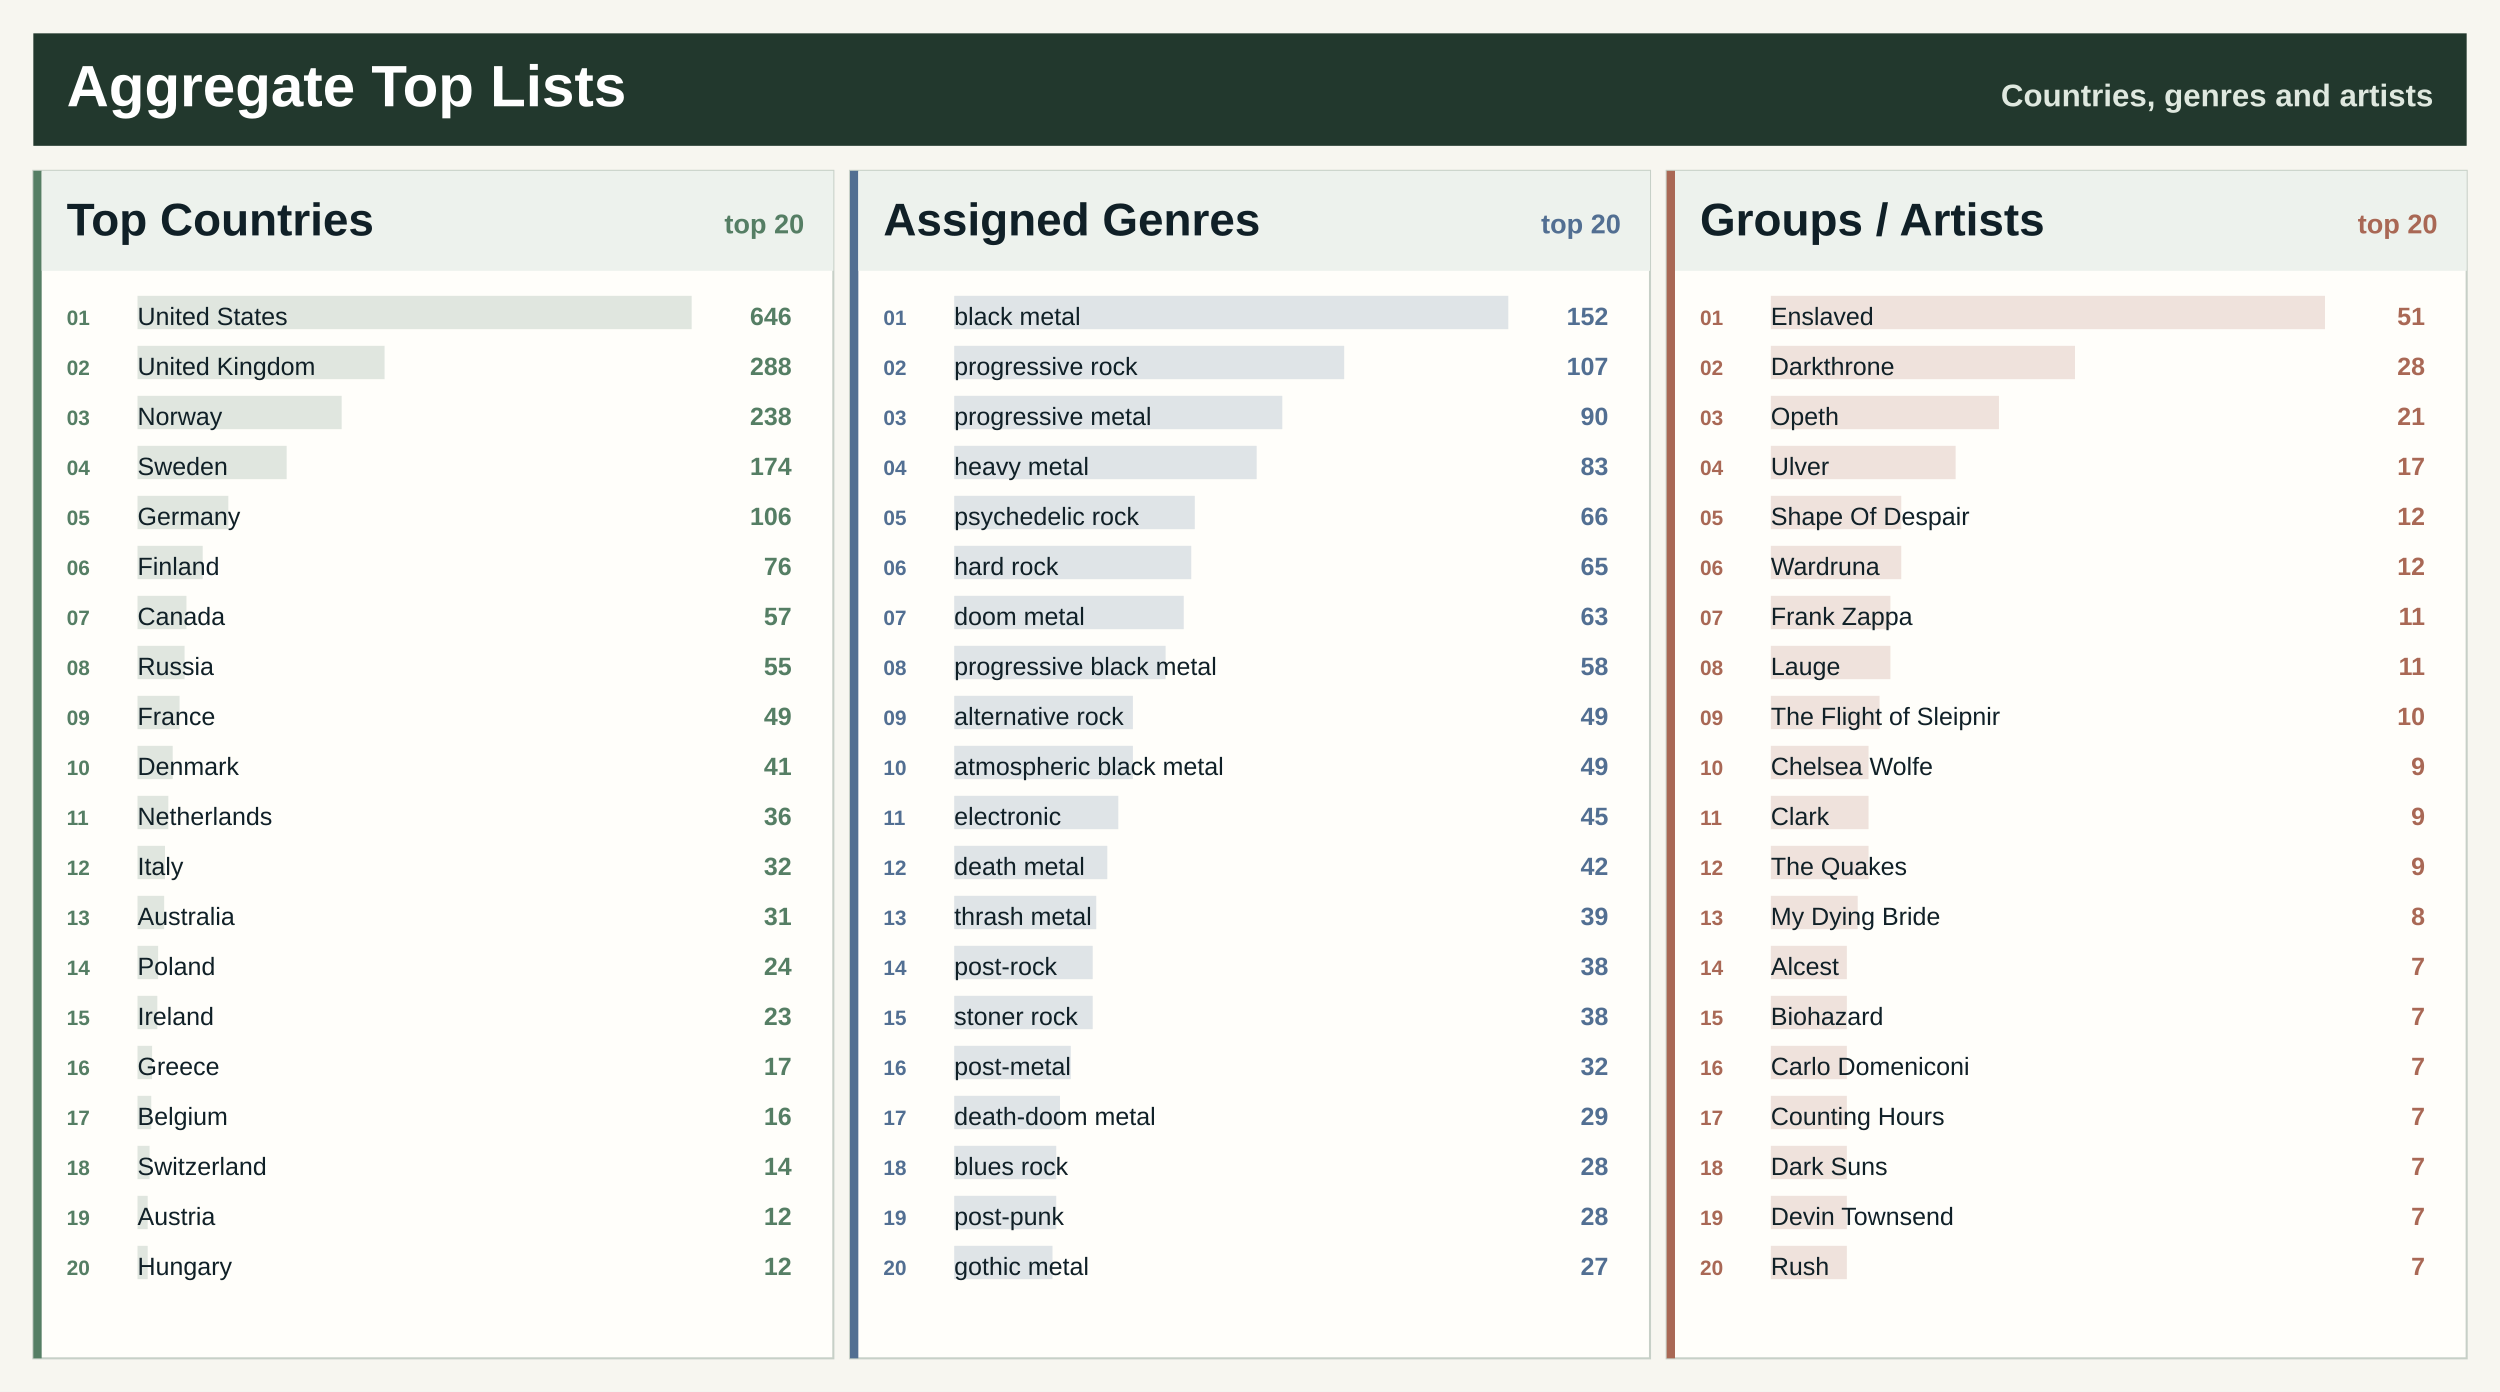
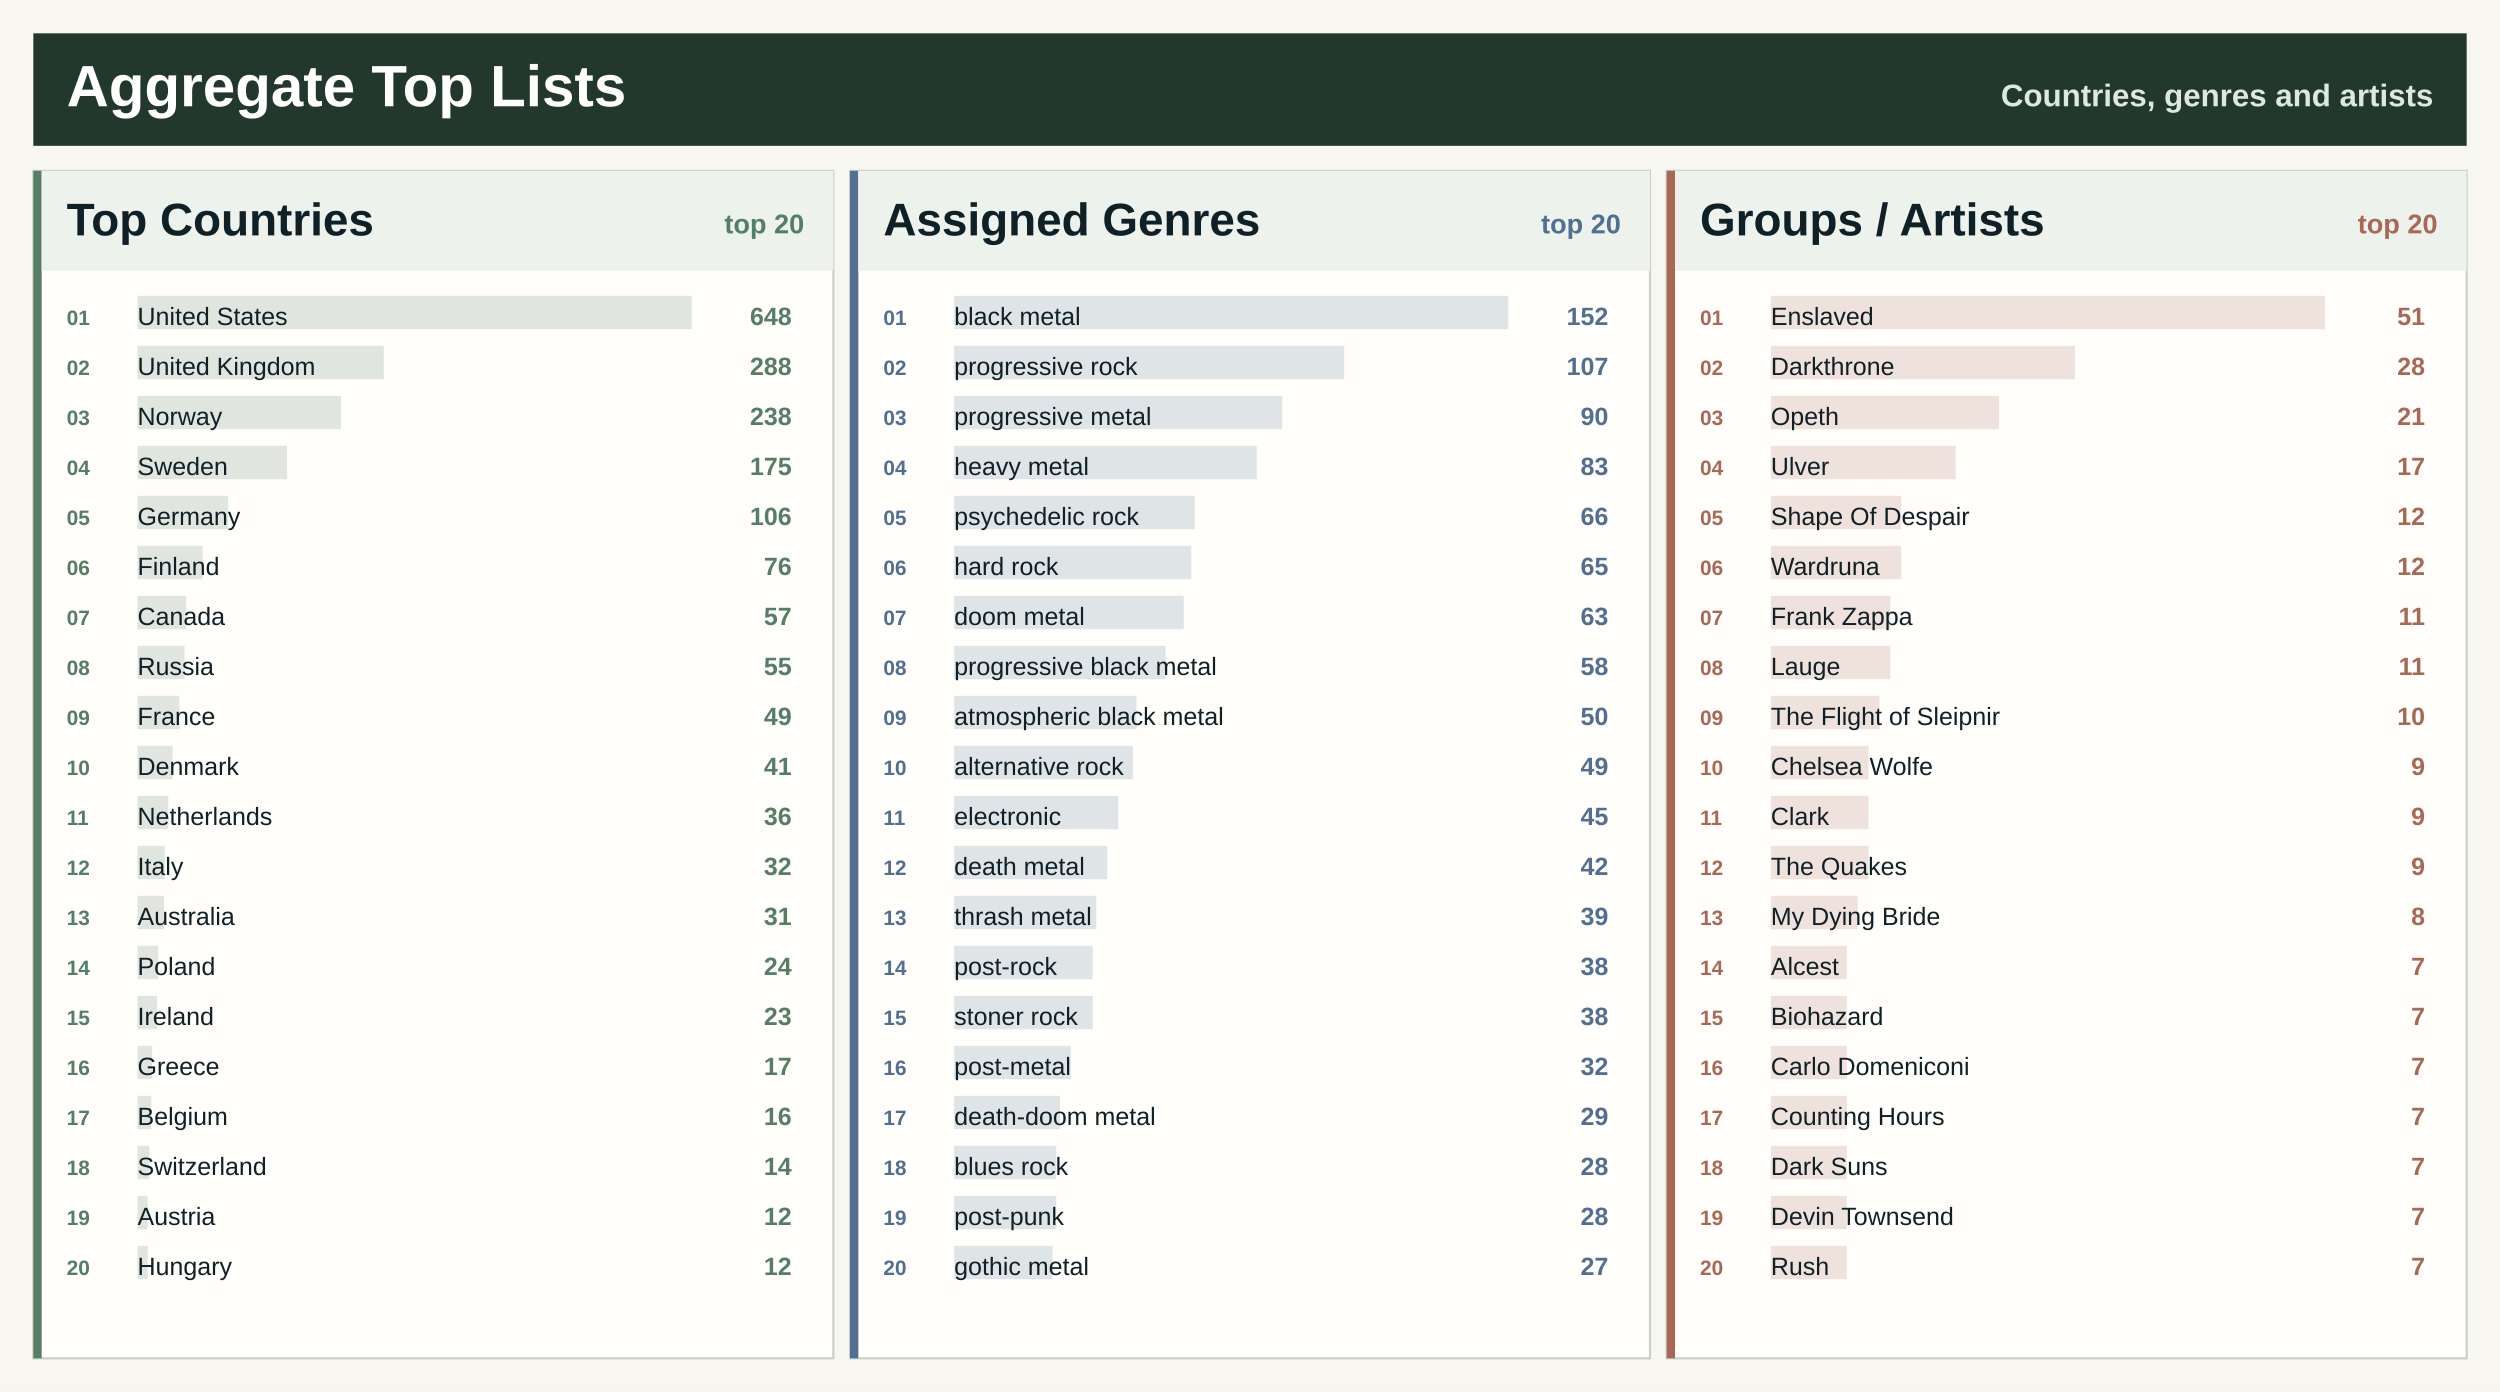
<svg xmlns="http://www.w3.org/2000/svg" width="1200" height="668" viewBox="0 0 1200 668" role="img" aria-label="Spotify aggregate top lists">
  <rect width="1200" height="668" fill="#f7f6f0" />
  <rect x="16" y="16" width="1168" height="54" fill="#22382d" />
  <text x="32.0" y="51.0" font-family="Segoe UI, Arial, sans-serif" font-size="28" font-weight="800" fill="#ffffff" text-anchor="start">Aggregate Top Lists</text>
  <text x="1168.0" y="51.0" font-family="Segoe UI, Arial, sans-serif" font-size="15" font-weight="800" fill="#dfe8df" text-anchor="end">Countries, genres and artists</text>
  <rect x="16.0" y="82.0" width="384.0" height="570" fill="#fffefa" stroke="#c7d0c7" />
  <rect x="16.0" y="82.0" width="4" height="570" fill="#557e64" />
  <rect x="20.0" y="82.0" width="380.0" height="48" fill="#edf2ed" />
  <text x="32.0" y="113.0" font-family="Segoe UI, Arial, sans-serif" font-size="22" font-weight="800" fill="#102027" text-anchor="start">Top Countries</text>
  <text x="386.0" y="112.0" font-family="Segoe UI, Arial, sans-serif" font-size="13" font-weight="800" fill="#557e64" text-anchor="end">top 20</text>
  <rect x="66.0" y="142.0" width="266.0" height="16" fill="#557e64" fill-opacity="0.18" />
  <text x="32.0" y="156.0" font-family="Segoe UI, Arial, sans-serif" font-size="10" font-weight="800" fill="#557e64" text-anchor="start">01</text>
  <text x="66.0" y="156.0" font-family="Segoe UI, Arial, sans-serif" font-size="12" font-weight="400" fill="#102027" text-anchor="start">United States</text>
-   <text x="380.0" y="156.0" font-family="Segoe UI, Arial, sans-serif" font-size="12" font-weight="800" fill="#557e64" text-anchor="end">646</text>
-   <rect x="66.0" y="166.0" width="118.6" height="16" fill="#557e64" fill-opacity="0.18" />
+   <text x="380.0" y="156.0" font-family="Segoe UI, Arial, sans-serif" font-size="12" font-weight="800" fill="#557e64" text-anchor="end">648</text>
+   <rect x="66.0" y="166.0" width="118.2" height="16" fill="#557e64" fill-opacity="0.18" />
  <text x="32.0" y="180.0" font-family="Segoe UI, Arial, sans-serif" font-size="10" font-weight="800" fill="#557e64" text-anchor="start">02</text>
  <text x="66.0" y="180.0" font-family="Segoe UI, Arial, sans-serif" font-size="12" font-weight="400" fill="#102027" text-anchor="start">United Kingdom</text>
  <text x="380.0" y="180.0" font-family="Segoe UI, Arial, sans-serif" font-size="12" font-weight="800" fill="#557e64" text-anchor="end">288</text>
-   <rect x="66.0" y="190.0" width="98.0" height="16" fill="#557e64" fill-opacity="0.18" />
+   <rect x="66.0" y="190.0" width="97.7" height="16" fill="#557e64" fill-opacity="0.18" />
  <text x="32.0" y="204.0" font-family="Segoe UI, Arial, sans-serif" font-size="10" font-weight="800" fill="#557e64" text-anchor="start">03</text>
  <text x="66.0" y="204.0" font-family="Segoe UI, Arial, sans-serif" font-size="12" font-weight="400" fill="#102027" text-anchor="start">Norway</text>
  <text x="380.0" y="204.0" font-family="Segoe UI, Arial, sans-serif" font-size="12" font-weight="800" fill="#557e64" text-anchor="end">238</text>
-   <rect x="66.0" y="214.0" width="71.6" height="16" fill="#557e64" fill-opacity="0.18" />
+   <rect x="66.0" y="214.0" width="71.8" height="16" fill="#557e64" fill-opacity="0.18" />
  <text x="32.0" y="228.0" font-family="Segoe UI, Arial, sans-serif" font-size="10" font-weight="800" fill="#557e64" text-anchor="start">04</text>
  <text x="66.0" y="228.0" font-family="Segoe UI, Arial, sans-serif" font-size="12" font-weight="400" fill="#102027" text-anchor="start">Sweden</text>
-   <text x="380.0" y="228.0" font-family="Segoe UI, Arial, sans-serif" font-size="12" font-weight="800" fill="#557e64" text-anchor="end">174</text>
-   <rect x="66.0" y="238.0" width="43.6" height="16" fill="#557e64" fill-opacity="0.18" />
+   <text x="380.0" y="228.0" font-family="Segoe UI, Arial, sans-serif" font-size="12" font-weight="800" fill="#557e64" text-anchor="end">175</text>
+   <rect x="66.0" y="238.0" width="43.5" height="16" fill="#557e64" fill-opacity="0.18" />
  <text x="32.0" y="252.0" font-family="Segoe UI, Arial, sans-serif" font-size="10" font-weight="800" fill="#557e64" text-anchor="start">05</text>
  <text x="66.0" y="252.0" font-family="Segoe UI, Arial, sans-serif" font-size="12" font-weight="400" fill="#102027" text-anchor="start">Germany</text>
  <text x="380.0" y="252.0" font-family="Segoe UI, Arial, sans-serif" font-size="12" font-weight="800" fill="#557e64" text-anchor="end">106</text>
-   <rect x="66.0" y="262.0" width="31.3" height="16" fill="#557e64" fill-opacity="0.18" />
+   <rect x="66.0" y="262.0" width="31.2" height="16" fill="#557e64" fill-opacity="0.18" />
  <text x="32.0" y="276.0" font-family="Segoe UI, Arial, sans-serif" font-size="10" font-weight="800" fill="#557e64" text-anchor="start">06</text>
  <text x="66.0" y="276.0" font-family="Segoe UI, Arial, sans-serif" font-size="12" font-weight="400" fill="#102027" text-anchor="start">Finland</text>
  <text x="380.0" y="276.0" font-family="Segoe UI, Arial, sans-serif" font-size="12" font-weight="800" fill="#557e64" text-anchor="end">76</text>
-   <rect x="66.0" y="286.0" width="23.5" height="16" fill="#557e64" fill-opacity="0.18" />
+   <rect x="66.0" y="286.0" width="23.4" height="16" fill="#557e64" fill-opacity="0.18" />
  <text x="32.0" y="300.0" font-family="Segoe UI, Arial, sans-serif" font-size="10" font-weight="800" fill="#557e64" text-anchor="start">07</text>
  <text x="66.0" y="300.0" font-family="Segoe UI, Arial, sans-serif" font-size="12" font-weight="400" fill="#102027" text-anchor="start">Canada</text>
  <text x="380.0" y="300.0" font-family="Segoe UI, Arial, sans-serif" font-size="12" font-weight="800" fill="#557e64" text-anchor="end">57</text>
  <rect x="66.0" y="310.0" width="22.6" height="16" fill="#557e64" fill-opacity="0.18" />
  <text x="32.0" y="324.0" font-family="Segoe UI, Arial, sans-serif" font-size="10" font-weight="800" fill="#557e64" text-anchor="start">08</text>
  <text x="66.0" y="324.0" font-family="Segoe UI, Arial, sans-serif" font-size="12" font-weight="400" fill="#102027" text-anchor="start">Russia</text>
  <text x="380.0" y="324.0" font-family="Segoe UI, Arial, sans-serif" font-size="12" font-weight="800" fill="#557e64" text-anchor="end">55</text>
-   <rect x="66.0" y="334.0" width="20.2" height="16" fill="#557e64" fill-opacity="0.18" />
+   <rect x="66.0" y="334.0" width="20.1" height="16" fill="#557e64" fill-opacity="0.18" />
  <text x="32.0" y="348.0" font-family="Segoe UI, Arial, sans-serif" font-size="10" font-weight="800" fill="#557e64" text-anchor="start">09</text>
  <text x="66.0" y="348.0" font-family="Segoe UI, Arial, sans-serif" font-size="12" font-weight="400" fill="#102027" text-anchor="start">France</text>
  <text x="380.0" y="348.0" font-family="Segoe UI, Arial, sans-serif" font-size="12" font-weight="800" fill="#557e64" text-anchor="end">49</text>
-   <rect x="66.0" y="358.0" width="16.9" height="16" fill="#557e64" fill-opacity="0.18" />
+   <rect x="66.0" y="358.0" width="16.8" height="16" fill="#557e64" fill-opacity="0.18" />
  <text x="32.0" y="372.0" font-family="Segoe UI, Arial, sans-serif" font-size="10" font-weight="800" fill="#557e64" text-anchor="start">10</text>
  <text x="66.0" y="372.0" font-family="Segoe UI, Arial, sans-serif" font-size="12" font-weight="400" fill="#102027" text-anchor="start">Denmark</text>
  <text x="380.0" y="372.0" font-family="Segoe UI, Arial, sans-serif" font-size="12" font-weight="800" fill="#557e64" text-anchor="end">41</text>
  <rect x="66.0" y="382.0" width="14.8" height="16" fill="#557e64" fill-opacity="0.18" />
  <text x="32.0" y="396.0" font-family="Segoe UI, Arial, sans-serif" font-size="10" font-weight="800" fill="#557e64" text-anchor="start">11</text>
  <text x="66.0" y="396.0" font-family="Segoe UI, Arial, sans-serif" font-size="12" font-weight="400" fill="#102027" text-anchor="start">Netherlands</text>
  <text x="380.0" y="396.0" font-family="Segoe UI, Arial, sans-serif" font-size="12" font-weight="800" fill="#557e64" text-anchor="end">36</text>
-   <rect x="66.0" y="406.0" width="13.2" height="16" fill="#557e64" fill-opacity="0.18" />
+   <rect x="66.0" y="406.0" width="13.1" height="16" fill="#557e64" fill-opacity="0.18" />
  <text x="32.0" y="420.0" font-family="Segoe UI, Arial, sans-serif" font-size="10" font-weight="800" fill="#557e64" text-anchor="start">12</text>
  <text x="66.0" y="420.0" font-family="Segoe UI, Arial, sans-serif" font-size="12" font-weight="400" fill="#102027" text-anchor="start">Italy</text>
  <text x="380.0" y="420.0" font-family="Segoe UI, Arial, sans-serif" font-size="12" font-weight="800" fill="#557e64" text-anchor="end">32</text>
-   <rect x="66.0" y="430.0" width="12.8" height="16" fill="#557e64" fill-opacity="0.18" />
+   <rect x="66.0" y="430.0" width="12.7" height="16" fill="#557e64" fill-opacity="0.18" />
  <text x="32.0" y="444.0" font-family="Segoe UI, Arial, sans-serif" font-size="10" font-weight="800" fill="#557e64" text-anchor="start">13</text>
  <text x="66.0" y="444.0" font-family="Segoe UI, Arial, sans-serif" font-size="12" font-weight="400" fill="#102027" text-anchor="start">Australia</text>
  <text x="380.0" y="444.0" font-family="Segoe UI, Arial, sans-serif" font-size="12" font-weight="800" fill="#557e64" text-anchor="end">31</text>
  <rect x="66.0" y="454.0" width="9.9" height="16" fill="#557e64" fill-opacity="0.18" />
  <text x="32.0" y="468.0" font-family="Segoe UI, Arial, sans-serif" font-size="10" font-weight="800" fill="#557e64" text-anchor="start">14</text>
  <text x="66.0" y="468.0" font-family="Segoe UI, Arial, sans-serif" font-size="12" font-weight="400" fill="#102027" text-anchor="start">Poland</text>
  <text x="380.0" y="468.0" font-family="Segoe UI, Arial, sans-serif" font-size="12" font-weight="800" fill="#557e64" text-anchor="end">24</text>
-   <rect x="66.0" y="478.0" width="9.5" height="16" fill="#557e64" fill-opacity="0.18" />
+   <rect x="66.0" y="478.0" width="9.4" height="16" fill="#557e64" fill-opacity="0.18" />
  <text x="32.0" y="492.0" font-family="Segoe UI, Arial, sans-serif" font-size="10" font-weight="800" fill="#557e64" text-anchor="start">15</text>
  <text x="66.0" y="492.0" font-family="Segoe UI, Arial, sans-serif" font-size="12" font-weight="400" fill="#102027" text-anchor="start">Ireland</text>
  <text x="380.0" y="492.0" font-family="Segoe UI, Arial, sans-serif" font-size="12" font-weight="800" fill="#557e64" text-anchor="end">23</text>
  <rect x="66.0" y="502.0" width="7.0" height="16" fill="#557e64" fill-opacity="0.18" />
  <text x="32.0" y="516.0" font-family="Segoe UI, Arial, sans-serif" font-size="10" font-weight="800" fill="#557e64" text-anchor="start">16</text>
  <text x="66.0" y="516.0" font-family="Segoe UI, Arial, sans-serif" font-size="12" font-weight="400" fill="#102027" text-anchor="start">Greece</text>
  <text x="380.0" y="516.0" font-family="Segoe UI, Arial, sans-serif" font-size="12" font-weight="800" fill="#557e64" text-anchor="end">17</text>
  <rect x="66.0" y="526.0" width="6.6" height="16" fill="#557e64" fill-opacity="0.18" />
  <text x="32.0" y="540.0" font-family="Segoe UI, Arial, sans-serif" font-size="10" font-weight="800" fill="#557e64" text-anchor="start">17</text>
  <text x="66.0" y="540.0" font-family="Segoe UI, Arial, sans-serif" font-size="12" font-weight="400" fill="#102027" text-anchor="start">Belgium</text>
  <text x="380.0" y="540.0" font-family="Segoe UI, Arial, sans-serif" font-size="12" font-weight="800" fill="#557e64" text-anchor="end">16</text>
-   <rect x="66.0" y="550.0" width="5.8" height="16" fill="#557e64" fill-opacity="0.18" />
+   <rect x="66.0" y="550.0" width="5.7" height="16" fill="#557e64" fill-opacity="0.18" />
  <text x="32.0" y="564.0" font-family="Segoe UI, Arial, sans-serif" font-size="10" font-weight="800" fill="#557e64" text-anchor="start">18</text>
  <text x="66.0" y="564.0" font-family="Segoe UI, Arial, sans-serif" font-size="12" font-weight="400" fill="#102027" text-anchor="start">Switzerland</text>
  <text x="380.0" y="564.0" font-family="Segoe UI, Arial, sans-serif" font-size="12" font-weight="800" fill="#557e64" text-anchor="end">14</text>
  <rect x="66.0" y="574.0" width="4.9" height="16" fill="#557e64" fill-opacity="0.18" />
  <text x="32.0" y="588.0" font-family="Segoe UI, Arial, sans-serif" font-size="10" font-weight="800" fill="#557e64" text-anchor="start">19</text>
  <text x="66.0" y="588.0" font-family="Segoe UI, Arial, sans-serif" font-size="12" font-weight="400" fill="#102027" text-anchor="start">Austria</text>
  <text x="380.0" y="588.0" font-family="Segoe UI, Arial, sans-serif" font-size="12" font-weight="800" fill="#557e64" text-anchor="end">12</text>
  <rect x="66.0" y="598.0" width="4.9" height="16" fill="#557e64" fill-opacity="0.18" />
  <text x="32.0" y="612.0" font-family="Segoe UI, Arial, sans-serif" font-size="10" font-weight="800" fill="#557e64" text-anchor="start">20</text>
  <text x="66.0" y="612.0" font-family="Segoe UI, Arial, sans-serif" font-size="12" font-weight="400" fill="#102027" text-anchor="start">Hungary</text>
  <text x="380.0" y="612.0" font-family="Segoe UI, Arial, sans-serif" font-size="12" font-weight="800" fill="#557e64" text-anchor="end">12</text>
  <rect x="408.0" y="82.0" width="384.0" height="570" fill="#fffefa" stroke="#c7d0c7" />
  <rect x="408.0" y="82.0" width="4" height="570" fill="#526f92" />
  <rect x="412.0" y="82.0" width="380.0" height="48" fill="#edf2ed" />
  <text x="424.0" y="113.0" font-family="Segoe UI, Arial, sans-serif" font-size="22" font-weight="800" fill="#102027" text-anchor="start">Assigned Genres</text>
  <text x="778.0" y="112.0" font-family="Segoe UI, Arial, sans-serif" font-size="13" font-weight="800" fill="#526f92" text-anchor="end">top 20</text>
  <rect x="458.0" y="142.0" width="266.0" height="16" fill="#526f92" fill-opacity="0.18" />
  <text x="424.0" y="156.0" font-family="Segoe UI, Arial, sans-serif" font-size="10" font-weight="800" fill="#526f92" text-anchor="start">01</text>
  <text x="458.0" y="156.0" font-family="Segoe UI, Arial, sans-serif" font-size="12" font-weight="400" fill="#102027" text-anchor="start">black metal</text>
  <text x="772.0" y="156.0" font-family="Segoe UI, Arial, sans-serif" font-size="12" font-weight="800" fill="#526f92" text-anchor="end">152</text>
  <rect x="458.0" y="166.0" width="187.2" height="16" fill="#526f92" fill-opacity="0.18" />
  <text x="424.0" y="180.0" font-family="Segoe UI, Arial, sans-serif" font-size="10" font-weight="800" fill="#526f92" text-anchor="start">02</text>
  <text x="458.0" y="180.0" font-family="Segoe UI, Arial, sans-serif" font-size="12" font-weight="400" fill="#102027" text-anchor="start">progressive rock</text>
  <text x="772.0" y="180.0" font-family="Segoe UI, Arial, sans-serif" font-size="12" font-weight="800" fill="#526f92" text-anchor="end">107</text>
  <rect x="458.0" y="190.0" width="157.5" height="16" fill="#526f92" fill-opacity="0.18" />
  <text x="424.0" y="204.0" font-family="Segoe UI, Arial, sans-serif" font-size="10" font-weight="800" fill="#526f92" text-anchor="start">03</text>
  <text x="458.0" y="204.0" font-family="Segoe UI, Arial, sans-serif" font-size="12" font-weight="400" fill="#102027" text-anchor="start">progressive metal</text>
  <text x="772.0" y="204.0" font-family="Segoe UI, Arial, sans-serif" font-size="12" font-weight="800" fill="#526f92" text-anchor="end">90</text>
  <rect x="458.0" y="214.0" width="145.2" height="16" fill="#526f92" fill-opacity="0.18" />
  <text x="424.0" y="228.0" font-family="Segoe UI, Arial, sans-serif" font-size="10" font-weight="800" fill="#526f92" text-anchor="start">04</text>
  <text x="458.0" y="228.0" font-family="Segoe UI, Arial, sans-serif" font-size="12" font-weight="400" fill="#102027" text-anchor="start">heavy metal</text>
  <text x="772.0" y="228.0" font-family="Segoe UI, Arial, sans-serif" font-size="12" font-weight="800" fill="#526f92" text-anchor="end">83</text>
  <rect x="458.0" y="238.0" width="115.5" height="16" fill="#526f92" fill-opacity="0.18" />
  <text x="424.0" y="252.0" font-family="Segoe UI, Arial, sans-serif" font-size="10" font-weight="800" fill="#526f92" text-anchor="start">05</text>
  <text x="458.0" y="252.0" font-family="Segoe UI, Arial, sans-serif" font-size="12" font-weight="400" fill="#102027" text-anchor="start">psychedelic rock</text>
  <text x="772.0" y="252.0" font-family="Segoe UI, Arial, sans-serif" font-size="12" font-weight="800" fill="#526f92" text-anchor="end">66</text>
  <rect x="458.0" y="262.0" width="113.8" height="16" fill="#526f92" fill-opacity="0.18" />
  <text x="424.0" y="276.0" font-family="Segoe UI, Arial, sans-serif" font-size="10" font-weight="800" fill="#526f92" text-anchor="start">06</text>
  <text x="458.0" y="276.0" font-family="Segoe UI, Arial, sans-serif" font-size="12" font-weight="400" fill="#102027" text-anchor="start">hard rock</text>
  <text x="772.0" y="276.0" font-family="Segoe UI, Arial, sans-serif" font-size="12" font-weight="800" fill="#526f92" text-anchor="end">65</text>
  <rect x="458.0" y="286.0" width="110.2" height="16" fill="#526f92" fill-opacity="0.18" />
  <text x="424.0" y="300.0" font-family="Segoe UI, Arial, sans-serif" font-size="10" font-weight="800" fill="#526f92" text-anchor="start">07</text>
  <text x="458.0" y="300.0" font-family="Segoe UI, Arial, sans-serif" font-size="12" font-weight="400" fill="#102027" text-anchor="start">doom metal</text>
  <text x="772.0" y="300.0" font-family="Segoe UI, Arial, sans-serif" font-size="12" font-weight="800" fill="#526f92" text-anchor="end">63</text>
  <rect x="458.0" y="310.0" width="101.5" height="16" fill="#526f92" fill-opacity="0.18" />
  <text x="424.0" y="324.0" font-family="Segoe UI, Arial, sans-serif" font-size="10" font-weight="800" fill="#526f92" text-anchor="start">08</text>
  <text x="458.0" y="324.0" font-family="Segoe UI, Arial, sans-serif" font-size="12" font-weight="400" fill="#102027" text-anchor="start">progressive black metal</text>
  <text x="772.0" y="324.0" font-family="Segoe UI, Arial, sans-serif" font-size="12" font-weight="800" fill="#526f92" text-anchor="end">58</text>
-   <rect x="458.0" y="334.0" width="85.8" height="16" fill="#526f92" fill-opacity="0.18" />
+   <rect x="458.0" y="334.0" width="87.5" height="16" fill="#526f92" fill-opacity="0.18" />
  <text x="424.0" y="348.0" font-family="Segoe UI, Arial, sans-serif" font-size="10" font-weight="800" fill="#526f92" text-anchor="start">09</text>
-   <text x="458.0" y="348.0" font-family="Segoe UI, Arial, sans-serif" font-size="12" font-weight="400" fill="#102027" text-anchor="start">alternative rock</text>
-   <text x="772.0" y="348.0" font-family="Segoe UI, Arial, sans-serif" font-size="12" font-weight="800" fill="#526f92" text-anchor="end">49</text>
+   <text x="458.0" y="348.0" font-family="Segoe UI, Arial, sans-serif" font-size="12" font-weight="400" fill="#102027" text-anchor="start">atmospheric black metal</text>
+   <text x="772.0" y="348.0" font-family="Segoe UI, Arial, sans-serif" font-size="12" font-weight="800" fill="#526f92" text-anchor="end">50</text>
  <rect x="458.0" y="358.0" width="85.8" height="16" fill="#526f92" fill-opacity="0.18" />
  <text x="424.0" y="372.0" font-family="Segoe UI, Arial, sans-serif" font-size="10" font-weight="800" fill="#526f92" text-anchor="start">10</text>
-   <text x="458.0" y="372.0" font-family="Segoe UI, Arial, sans-serif" font-size="12" font-weight="400" fill="#102027" text-anchor="start">atmospheric black metal</text>
+   <text x="458.0" y="372.0" font-family="Segoe UI, Arial, sans-serif" font-size="12" font-weight="400" fill="#102027" text-anchor="start">alternative rock</text>
  <text x="772.0" y="372.0" font-family="Segoe UI, Arial, sans-serif" font-size="12" font-weight="800" fill="#526f92" text-anchor="end">49</text>
  <rect x="458.0" y="382.0" width="78.8" height="16" fill="#526f92" fill-opacity="0.18" />
  <text x="424.0" y="396.0" font-family="Segoe UI, Arial, sans-serif" font-size="10" font-weight="800" fill="#526f92" text-anchor="start">11</text>
  <text x="458.0" y="396.0" font-family="Segoe UI, Arial, sans-serif" font-size="12" font-weight="400" fill="#102027" text-anchor="start">electronic</text>
  <text x="772.0" y="396.0" font-family="Segoe UI, Arial, sans-serif" font-size="12" font-weight="800" fill="#526f92" text-anchor="end">45</text>
  <rect x="458.0" y="406.0" width="73.5" height="16" fill="#526f92" fill-opacity="0.18" />
  <text x="424.0" y="420.0" font-family="Segoe UI, Arial, sans-serif" font-size="10" font-weight="800" fill="#526f92" text-anchor="start">12</text>
  <text x="458.0" y="420.0" font-family="Segoe UI, Arial, sans-serif" font-size="12" font-weight="400" fill="#102027" text-anchor="start">death metal</text>
  <text x="772.0" y="420.0" font-family="Segoe UI, Arial, sans-serif" font-size="12" font-weight="800" fill="#526f92" text-anchor="end">42</text>
  <rect x="458.0" y="430.0" width="68.2" height="16" fill="#526f92" fill-opacity="0.18" />
  <text x="424.0" y="444.0" font-family="Segoe UI, Arial, sans-serif" font-size="10" font-weight="800" fill="#526f92" text-anchor="start">13</text>
  <text x="458.0" y="444.0" font-family="Segoe UI, Arial, sans-serif" font-size="12" font-weight="400" fill="#102027" text-anchor="start">thrash metal</text>
  <text x="772.0" y="444.0" font-family="Segoe UI, Arial, sans-serif" font-size="12" font-weight="800" fill="#526f92" text-anchor="end">39</text>
  <rect x="458.0" y="454.0" width="66.5" height="16" fill="#526f92" fill-opacity="0.18" />
  <text x="424.0" y="468.0" font-family="Segoe UI, Arial, sans-serif" font-size="10" font-weight="800" fill="#526f92" text-anchor="start">14</text>
  <text x="458.0" y="468.0" font-family="Segoe UI, Arial, sans-serif" font-size="12" font-weight="400" fill="#102027" text-anchor="start">post-rock</text>
  <text x="772.0" y="468.0" font-family="Segoe UI, Arial, sans-serif" font-size="12" font-weight="800" fill="#526f92" text-anchor="end">38</text>
  <rect x="458.0" y="478.0" width="66.5" height="16" fill="#526f92" fill-opacity="0.18" />
  <text x="424.0" y="492.0" font-family="Segoe UI, Arial, sans-serif" font-size="10" font-weight="800" fill="#526f92" text-anchor="start">15</text>
  <text x="458.0" y="492.0" font-family="Segoe UI, Arial, sans-serif" font-size="12" font-weight="400" fill="#102027" text-anchor="start">stoner rock</text>
  <text x="772.0" y="492.0" font-family="Segoe UI, Arial, sans-serif" font-size="12" font-weight="800" fill="#526f92" text-anchor="end">38</text>
  <rect x="458.0" y="502.0" width="56.0" height="16" fill="#526f92" fill-opacity="0.18" />
  <text x="424.0" y="516.0" font-family="Segoe UI, Arial, sans-serif" font-size="10" font-weight="800" fill="#526f92" text-anchor="start">16</text>
  <text x="458.0" y="516.0" font-family="Segoe UI, Arial, sans-serif" font-size="12" font-weight="400" fill="#102027" text-anchor="start">post-metal</text>
  <text x="772.0" y="516.0" font-family="Segoe UI, Arial, sans-serif" font-size="12" font-weight="800" fill="#526f92" text-anchor="end">32</text>
  <rect x="458.0" y="526.0" width="50.8" height="16" fill="#526f92" fill-opacity="0.18" />
  <text x="424.0" y="540.0" font-family="Segoe UI, Arial, sans-serif" font-size="10" font-weight="800" fill="#526f92" text-anchor="start">17</text>
  <text x="458.0" y="540.0" font-family="Segoe UI, Arial, sans-serif" font-size="12" font-weight="400" fill="#102027" text-anchor="start">death-doom metal</text>
  <text x="772.0" y="540.0" font-family="Segoe UI, Arial, sans-serif" font-size="12" font-weight="800" fill="#526f92" text-anchor="end">29</text>
  <rect x="458.0" y="550.0" width="49.0" height="16" fill="#526f92" fill-opacity="0.18" />
  <text x="424.0" y="564.0" font-family="Segoe UI, Arial, sans-serif" font-size="10" font-weight="800" fill="#526f92" text-anchor="start">18</text>
  <text x="458.0" y="564.0" font-family="Segoe UI, Arial, sans-serif" font-size="12" font-weight="400" fill="#102027" text-anchor="start">blues rock</text>
  <text x="772.0" y="564.0" font-family="Segoe UI, Arial, sans-serif" font-size="12" font-weight="800" fill="#526f92" text-anchor="end">28</text>
  <rect x="458.0" y="574.0" width="49.0" height="16" fill="#526f92" fill-opacity="0.18" />
  <text x="424.0" y="588.0" font-family="Segoe UI, Arial, sans-serif" font-size="10" font-weight="800" fill="#526f92" text-anchor="start">19</text>
  <text x="458.0" y="588.0" font-family="Segoe UI, Arial, sans-serif" font-size="12" font-weight="400" fill="#102027" text-anchor="start">post-punk</text>
  <text x="772.0" y="588.0" font-family="Segoe UI, Arial, sans-serif" font-size="12" font-weight="800" fill="#526f92" text-anchor="end">28</text>
  <rect x="458.0" y="598.0" width="47.2" height="16" fill="#526f92" fill-opacity="0.18" />
  <text x="424.0" y="612.0" font-family="Segoe UI, Arial, sans-serif" font-size="10" font-weight="800" fill="#526f92" text-anchor="start">20</text>
  <text x="458.0" y="612.0" font-family="Segoe UI, Arial, sans-serif" font-size="12" font-weight="400" fill="#102027" text-anchor="start">gothic metal</text>
  <text x="772.0" y="612.0" font-family="Segoe UI, Arial, sans-serif" font-size="12" font-weight="800" fill="#526f92" text-anchor="end">27</text>
  <rect x="800.0" y="82.0" width="384.0" height="570" fill="#fffefa" stroke="#c7d0c7" />
  <rect x="800.0" y="82.0" width="4" height="570" fill="#a96855" />
  <rect x="804.0" y="82.0" width="380.0" height="48" fill="#edf2ed" />
  <text x="816.0" y="113.0" font-family="Segoe UI, Arial, sans-serif" font-size="22" font-weight="800" fill="#102027" text-anchor="start">Groups / Artists</text>
  <text x="1170.0" y="112.0" font-family="Segoe UI, Arial, sans-serif" font-size="13" font-weight="800" fill="#a96855" text-anchor="end">top 20</text>
  <rect x="850.0" y="142.0" width="266.0" height="16" fill="#a96855" fill-opacity="0.18" />
  <text x="816.0" y="156.0" font-family="Segoe UI, Arial, sans-serif" font-size="10" font-weight="800" fill="#a96855" text-anchor="start">01</text>
  <text x="850.0" y="156.0" font-family="Segoe UI, Arial, sans-serif" font-size="12" font-weight="400" fill="#102027" text-anchor="start">Enslaved</text>
  <text x="1164.0" y="156.0" font-family="Segoe UI, Arial, sans-serif" font-size="12" font-weight="800" fill="#a96855" text-anchor="end">51</text>
  <rect x="850.0" y="166.0" width="146.0" height="16" fill="#a96855" fill-opacity="0.18" />
  <text x="816.0" y="180.0" font-family="Segoe UI, Arial, sans-serif" font-size="10" font-weight="800" fill="#a96855" text-anchor="start">02</text>
  <text x="850.0" y="180.0" font-family="Segoe UI, Arial, sans-serif" font-size="12" font-weight="400" fill="#102027" text-anchor="start">Darkthrone</text>
  <text x="1164.0" y="180.0" font-family="Segoe UI, Arial, sans-serif" font-size="12" font-weight="800" fill="#a96855" text-anchor="end">28</text>
  <rect x="850.0" y="190.0" width="109.5" height="16" fill="#a96855" fill-opacity="0.18" />
  <text x="816.0" y="204.0" font-family="Segoe UI, Arial, sans-serif" font-size="10" font-weight="800" fill="#a96855" text-anchor="start">03</text>
  <text x="850.0" y="204.0" font-family="Segoe UI, Arial, sans-serif" font-size="12" font-weight="400" fill="#102027" text-anchor="start">Opeth</text>
  <text x="1164.0" y="204.0" font-family="Segoe UI, Arial, sans-serif" font-size="12" font-weight="800" fill="#a96855" text-anchor="end">21</text>
  <rect x="850.0" y="214.0" width="88.7" height="16" fill="#a96855" fill-opacity="0.18" />
  <text x="816.0" y="228.0" font-family="Segoe UI, Arial, sans-serif" font-size="10" font-weight="800" fill="#a96855" text-anchor="start">04</text>
  <text x="850.0" y="228.0" font-family="Segoe UI, Arial, sans-serif" font-size="12" font-weight="400" fill="#102027" text-anchor="start">Ulver</text>
  <text x="1164.0" y="228.0" font-family="Segoe UI, Arial, sans-serif" font-size="12" font-weight="800" fill="#a96855" text-anchor="end">17</text>
  <rect x="850.0" y="238.0" width="62.6" height="16" fill="#a96855" fill-opacity="0.18" />
  <text x="816.0" y="252.0" font-family="Segoe UI, Arial, sans-serif" font-size="10" font-weight="800" fill="#a96855" text-anchor="start">05</text>
  <text x="850.0" y="252.0" font-family="Segoe UI, Arial, sans-serif" font-size="12" font-weight="400" fill="#102027" text-anchor="start">Shape Of Despair</text>
  <text x="1164.0" y="252.0" font-family="Segoe UI, Arial, sans-serif" font-size="12" font-weight="800" fill="#a96855" text-anchor="end">12</text>
  <rect x="850.0" y="262.0" width="62.6" height="16" fill="#a96855" fill-opacity="0.18" />
  <text x="816.0" y="276.0" font-family="Segoe UI, Arial, sans-serif" font-size="10" font-weight="800" fill="#a96855" text-anchor="start">06</text>
  <text x="850.0" y="276.0" font-family="Segoe UI, Arial, sans-serif" font-size="12" font-weight="400" fill="#102027" text-anchor="start">Wardruna</text>
  <text x="1164.0" y="276.0" font-family="Segoe UI, Arial, sans-serif" font-size="12" font-weight="800" fill="#a96855" text-anchor="end">12</text>
  <rect x="850.0" y="286.0" width="57.4" height="16" fill="#a96855" fill-opacity="0.18" />
  <text x="816.0" y="300.0" font-family="Segoe UI, Arial, sans-serif" font-size="10" font-weight="800" fill="#a96855" text-anchor="start">07</text>
  <text x="850.0" y="300.0" font-family="Segoe UI, Arial, sans-serif" font-size="12" font-weight="400" fill="#102027" text-anchor="start">Frank Zappa</text>
  <text x="1164.0" y="300.0" font-family="Segoe UI, Arial, sans-serif" font-size="12" font-weight="800" fill="#a96855" text-anchor="end">11</text>
  <rect x="850.0" y="310.0" width="57.4" height="16" fill="#a96855" fill-opacity="0.18" />
  <text x="816.0" y="324.0" font-family="Segoe UI, Arial, sans-serif" font-size="10" font-weight="800" fill="#a96855" text-anchor="start">08</text>
  <text x="850.0" y="324.0" font-family="Segoe UI, Arial, sans-serif" font-size="12" font-weight="400" fill="#102027" text-anchor="start">Lauge</text>
  <text x="1164.0" y="324.0" font-family="Segoe UI, Arial, sans-serif" font-size="12" font-weight="800" fill="#a96855" text-anchor="end">11</text>
  <rect x="850.0" y="334.0" width="52.2" height="16" fill="#a96855" fill-opacity="0.18" />
  <text x="816.0" y="348.0" font-family="Segoe UI, Arial, sans-serif" font-size="10" font-weight="800" fill="#a96855" text-anchor="start">09</text>
  <text x="850.0" y="348.0" font-family="Segoe UI, Arial, sans-serif" font-size="12" font-weight="400" fill="#102027" text-anchor="start">The Flight of Sleipnir</text>
  <text x="1164.0" y="348.0" font-family="Segoe UI, Arial, sans-serif" font-size="12" font-weight="800" fill="#a96855" text-anchor="end">10</text>
  <rect x="850.0" y="358.0" width="46.9" height="16" fill="#a96855" fill-opacity="0.18" />
  <text x="816.0" y="372.0" font-family="Segoe UI, Arial, sans-serif" font-size="10" font-weight="800" fill="#a96855" text-anchor="start">10</text>
  <text x="850.0" y="372.0" font-family="Segoe UI, Arial, sans-serif" font-size="12" font-weight="400" fill="#102027" text-anchor="start">Chelsea Wolfe</text>
  <text x="1164.0" y="372.0" font-family="Segoe UI, Arial, sans-serif" font-size="12" font-weight="800" fill="#a96855" text-anchor="end">9</text>
  <rect x="850.0" y="382.0" width="46.9" height="16" fill="#a96855" fill-opacity="0.18" />
  <text x="816.0" y="396.0" font-family="Segoe UI, Arial, sans-serif" font-size="10" font-weight="800" fill="#a96855" text-anchor="start">11</text>
  <text x="850.0" y="396.0" font-family="Segoe UI, Arial, sans-serif" font-size="12" font-weight="400" fill="#102027" text-anchor="start">Clark</text>
  <text x="1164.0" y="396.0" font-family="Segoe UI, Arial, sans-serif" font-size="12" font-weight="800" fill="#a96855" text-anchor="end">9</text>
  <rect x="850.0" y="406.0" width="46.9" height="16" fill="#a96855" fill-opacity="0.18" />
  <text x="816.0" y="420.0" font-family="Segoe UI, Arial, sans-serif" font-size="10" font-weight="800" fill="#a96855" text-anchor="start">12</text>
  <text x="850.0" y="420.0" font-family="Segoe UI, Arial, sans-serif" font-size="12" font-weight="400" fill="#102027" text-anchor="start">The Quakes</text>
  <text x="1164.0" y="420.0" font-family="Segoe UI, Arial, sans-serif" font-size="12" font-weight="800" fill="#a96855" text-anchor="end">9</text>
  <rect x="850.0" y="430.0" width="41.7" height="16" fill="#a96855" fill-opacity="0.18" />
  <text x="816.0" y="444.0" font-family="Segoe UI, Arial, sans-serif" font-size="10" font-weight="800" fill="#a96855" text-anchor="start">13</text>
  <text x="850.0" y="444.0" font-family="Segoe UI, Arial, sans-serif" font-size="12" font-weight="400" fill="#102027" text-anchor="start">My Dying Bride</text>
  <text x="1164.0" y="444.0" font-family="Segoe UI, Arial, sans-serif" font-size="12" font-weight="800" fill="#a96855" text-anchor="end">8</text>
  <rect x="850.0" y="454.0" width="36.5" height="16" fill="#a96855" fill-opacity="0.18" />
  <text x="816.0" y="468.0" font-family="Segoe UI, Arial, sans-serif" font-size="10" font-weight="800" fill="#a96855" text-anchor="start">14</text>
  <text x="850.0" y="468.0" font-family="Segoe UI, Arial, sans-serif" font-size="12" font-weight="400" fill="#102027" text-anchor="start">Alcest</text>
  <text x="1164.0" y="468.0" font-family="Segoe UI, Arial, sans-serif" font-size="12" font-weight="800" fill="#a96855" text-anchor="end">7</text>
  <rect x="850.0" y="478.0" width="36.5" height="16" fill="#a96855" fill-opacity="0.18" />
  <text x="816.0" y="492.0" font-family="Segoe UI, Arial, sans-serif" font-size="10" font-weight="800" fill="#a96855" text-anchor="start">15</text>
  <text x="850.0" y="492.0" font-family="Segoe UI, Arial, sans-serif" font-size="12" font-weight="400" fill="#102027" text-anchor="start">Biohazard</text>
  <text x="1164.0" y="492.0" font-family="Segoe UI, Arial, sans-serif" font-size="12" font-weight="800" fill="#a96855" text-anchor="end">7</text>
  <rect x="850.0" y="502.0" width="36.5" height="16" fill="#a96855" fill-opacity="0.18" />
  <text x="816.0" y="516.0" font-family="Segoe UI, Arial, sans-serif" font-size="10" font-weight="800" fill="#a96855" text-anchor="start">16</text>
  <text x="850.0" y="516.0" font-family="Segoe UI, Arial, sans-serif" font-size="12" font-weight="400" fill="#102027" text-anchor="start">Carlo Domeniconi</text>
  <text x="1164.0" y="516.0" font-family="Segoe UI, Arial, sans-serif" font-size="12" font-weight="800" fill="#a96855" text-anchor="end">7</text>
  <rect x="850.0" y="526.0" width="36.5" height="16" fill="#a96855" fill-opacity="0.18" />
  <text x="816.0" y="540.0" font-family="Segoe UI, Arial, sans-serif" font-size="10" font-weight="800" fill="#a96855" text-anchor="start">17</text>
  <text x="850.0" y="540.0" font-family="Segoe UI, Arial, sans-serif" font-size="12" font-weight="400" fill="#102027" text-anchor="start">Counting Hours</text>
  <text x="1164.0" y="540.0" font-family="Segoe UI, Arial, sans-serif" font-size="12" font-weight="800" fill="#a96855" text-anchor="end">7</text>
  <rect x="850.0" y="550.0" width="36.5" height="16" fill="#a96855" fill-opacity="0.18" />
  <text x="816.0" y="564.0" font-family="Segoe UI, Arial, sans-serif" font-size="10" font-weight="800" fill="#a96855" text-anchor="start">18</text>
  <text x="850.0" y="564.0" font-family="Segoe UI, Arial, sans-serif" font-size="12" font-weight="400" fill="#102027" text-anchor="start">Dark Suns</text>
  <text x="1164.0" y="564.0" font-family="Segoe UI, Arial, sans-serif" font-size="12" font-weight="800" fill="#a96855" text-anchor="end">7</text>
  <rect x="850.0" y="574.0" width="36.5" height="16" fill="#a96855" fill-opacity="0.18" />
  <text x="816.0" y="588.0" font-family="Segoe UI, Arial, sans-serif" font-size="10" font-weight="800" fill="#a96855" text-anchor="start">19</text>
  <text x="850.0" y="588.0" font-family="Segoe UI, Arial, sans-serif" font-size="12" font-weight="400" fill="#102027" text-anchor="start">Devin Townsend</text>
  <text x="1164.0" y="588.0" font-family="Segoe UI, Arial, sans-serif" font-size="12" font-weight="800" fill="#a96855" text-anchor="end">7</text>
  <rect x="850.0" y="598.0" width="36.5" height="16" fill="#a96855" fill-opacity="0.18" />
  <text x="816.0" y="612.0" font-family="Segoe UI, Arial, sans-serif" font-size="10" font-weight="800" fill="#a96855" text-anchor="start">20</text>
  <text x="850.0" y="612.0" font-family="Segoe UI, Arial, sans-serif" font-size="12" font-weight="400" fill="#102027" text-anchor="start">Rush</text>
  <text x="1164.0" y="612.0" font-family="Segoe UI, Arial, sans-serif" font-size="12" font-weight="800" fill="#a96855" text-anchor="end">7</text>
</svg>
